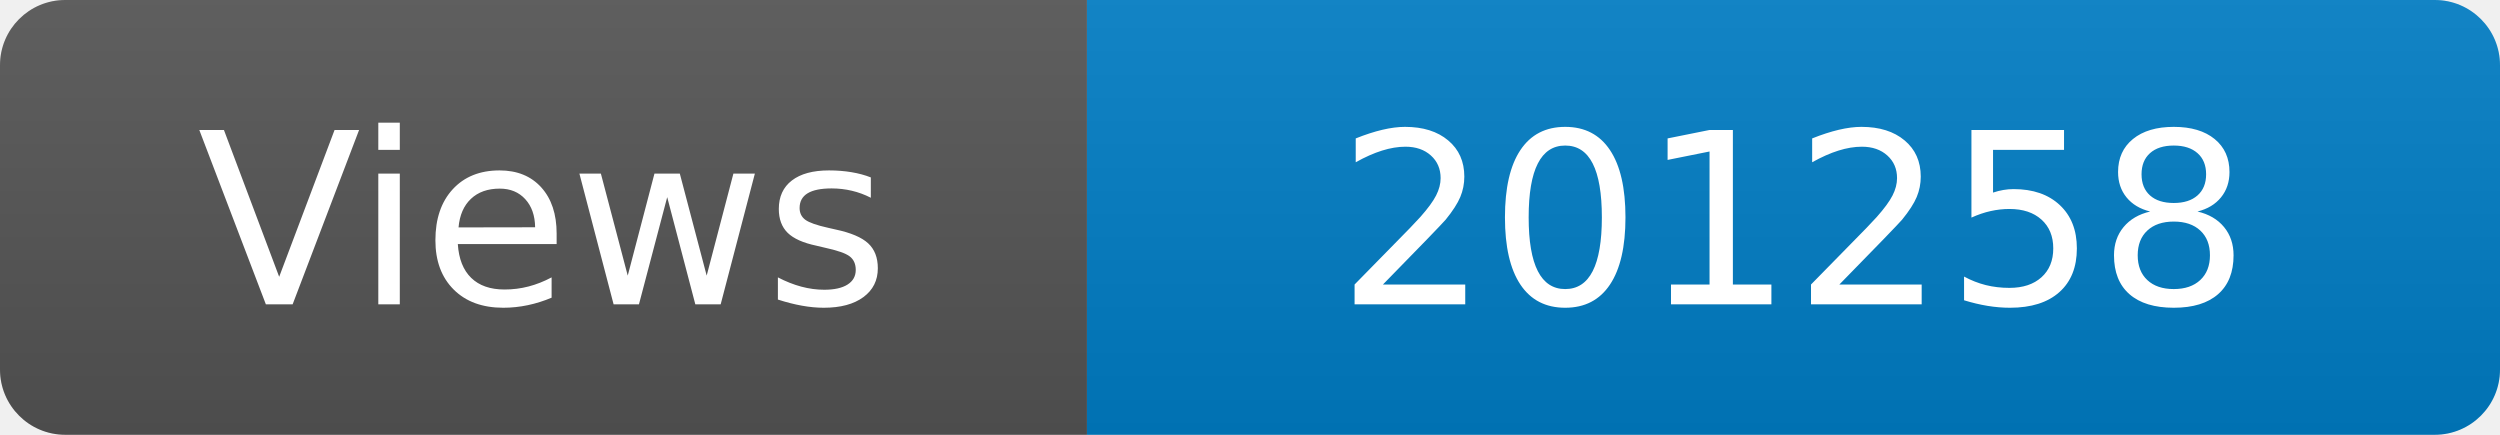
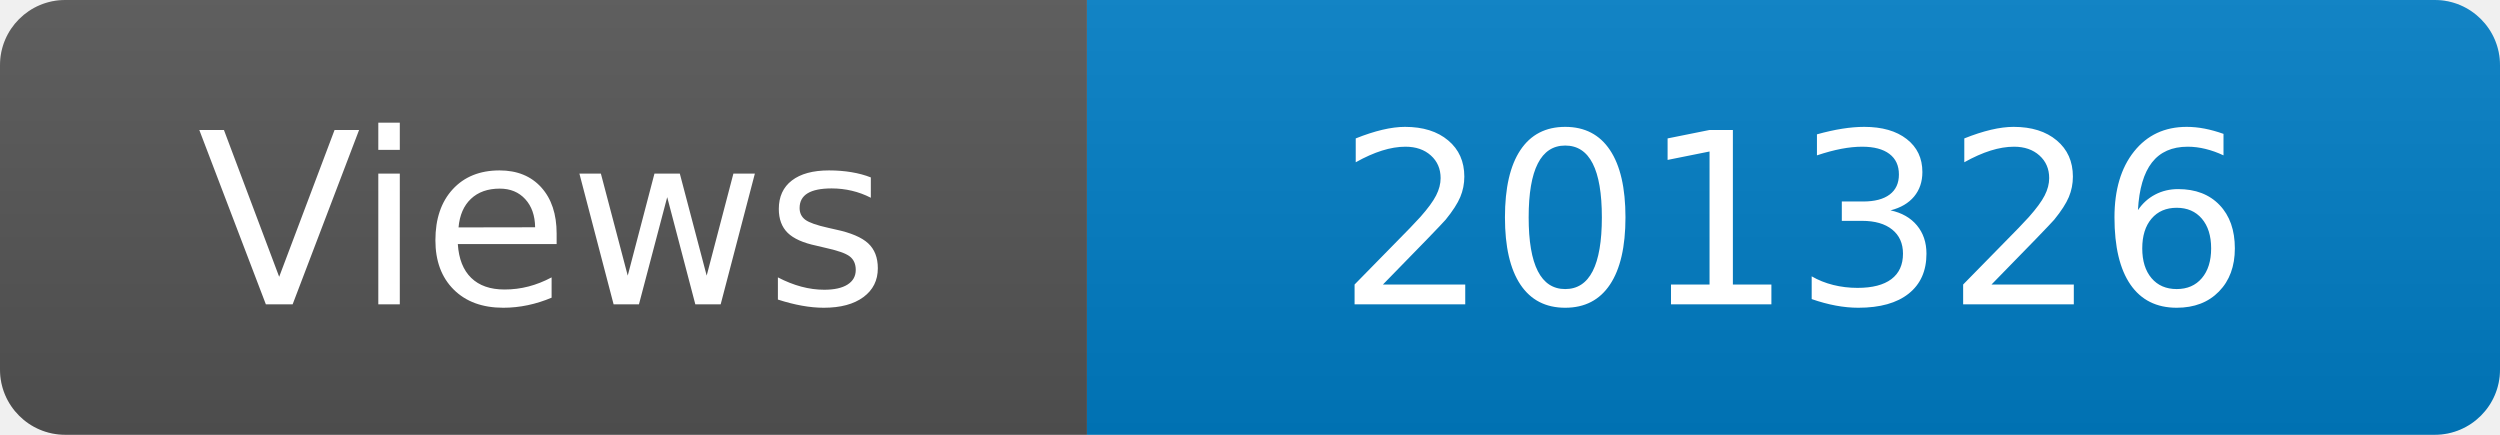
<svg xmlns="http://www.w3.org/2000/svg" width="115" height="20" role="img" aria-label="Maintained?: yes">
  <linearGradient id="s" x2="0" y2="100%">
    <stop offset="0" stop-color="#bbb" stop-opacity=".1" />
    <stop offset="1" stop-opacity=".1" />
  </linearGradient>
  <clipPath id="r">
    <rect width="115" height="20" rx="3" fill="#fff" />
  </clipPath>
  <g clip-path="url(#r)">
    <rect width="50" height="20" fill="#555" />
    <rect x="50" width="160" height="20" fill="#007ec6" />
    <rect width="115" height="20" fill="url(#s)" />
  </g>
  <g fill="#fff" text-anchor="middle" font-family="Verdana,Geneva,DejaVu Sans,sans-serif" font-size="110">
    <text x="250" y="140" transform="scale(.1)" fill="#fff">Views</text>
-     <text x="825" y="140" transform="scale(.1)" fill="#fff">201258</text>
+     <text x="825" y="140" transform="scale(.1)" fill="#fff">201326</text>
  </g>
</svg>
